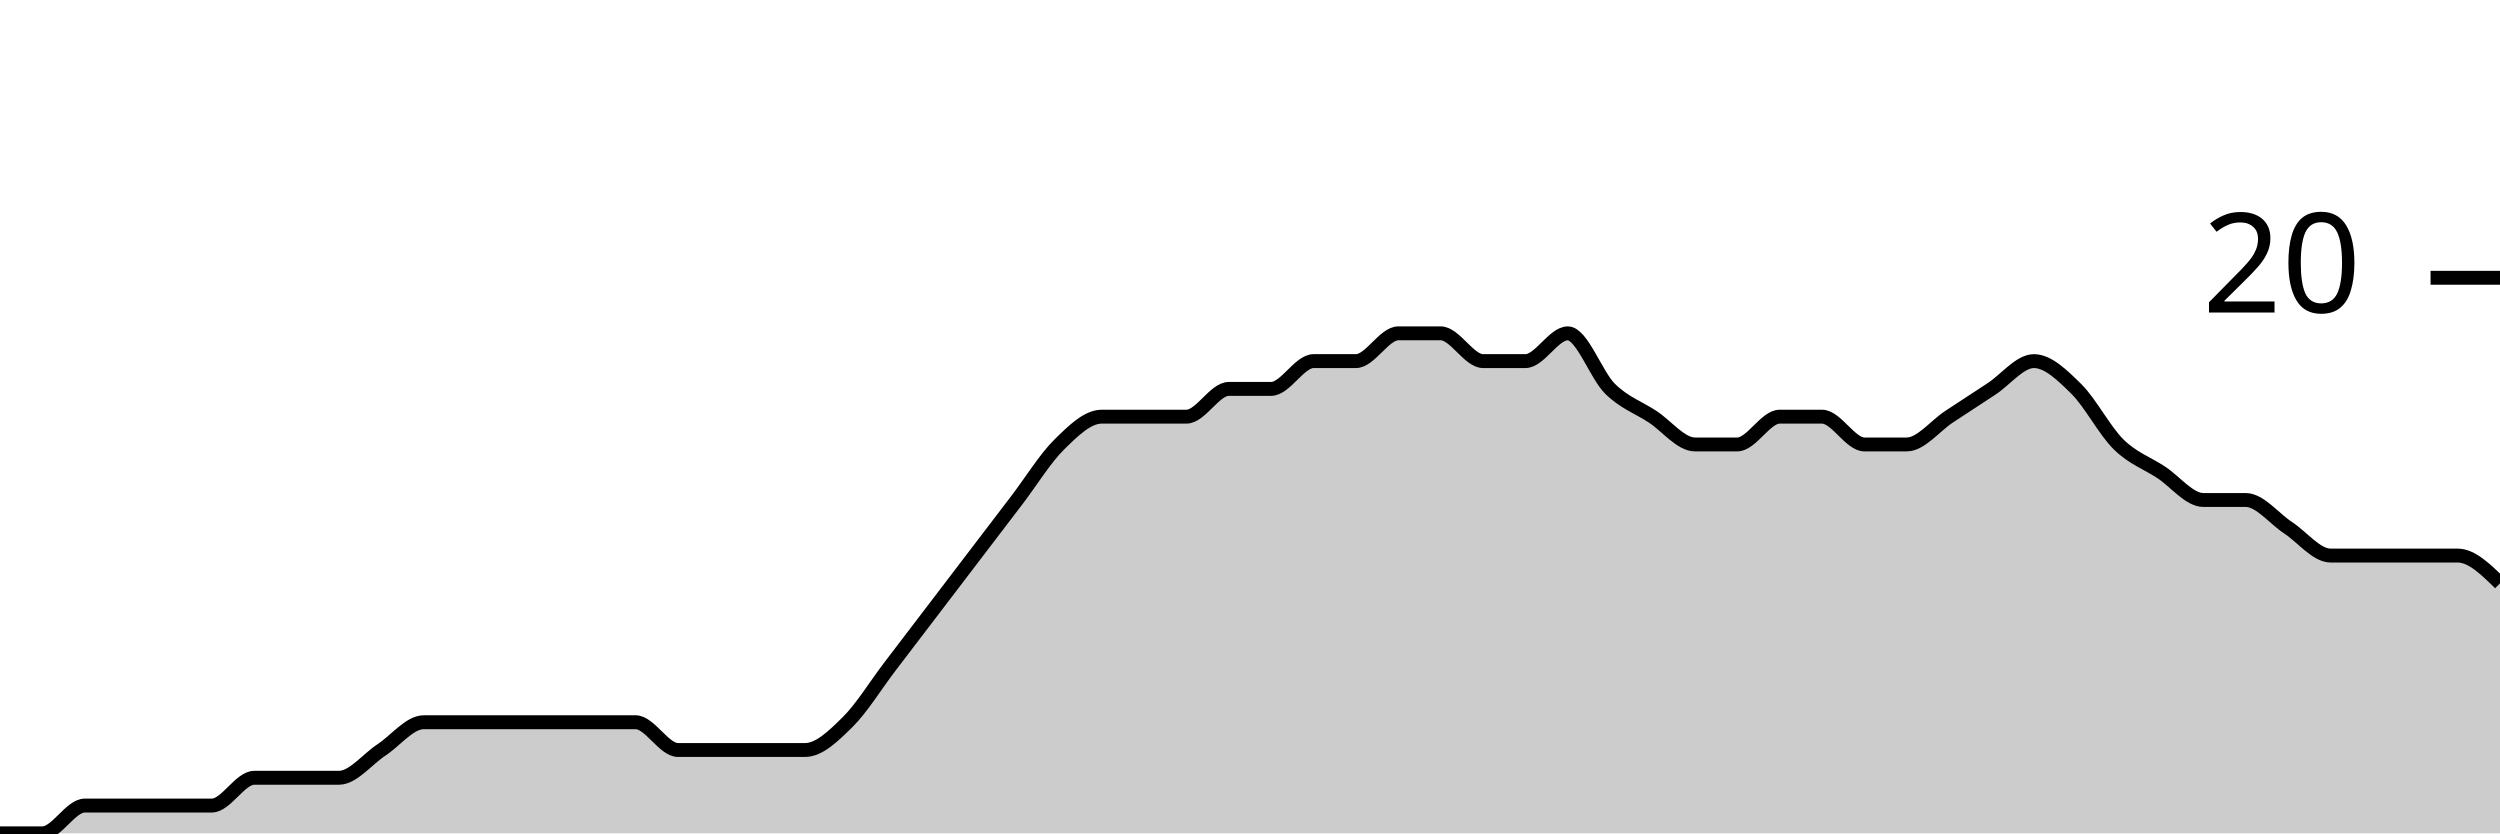
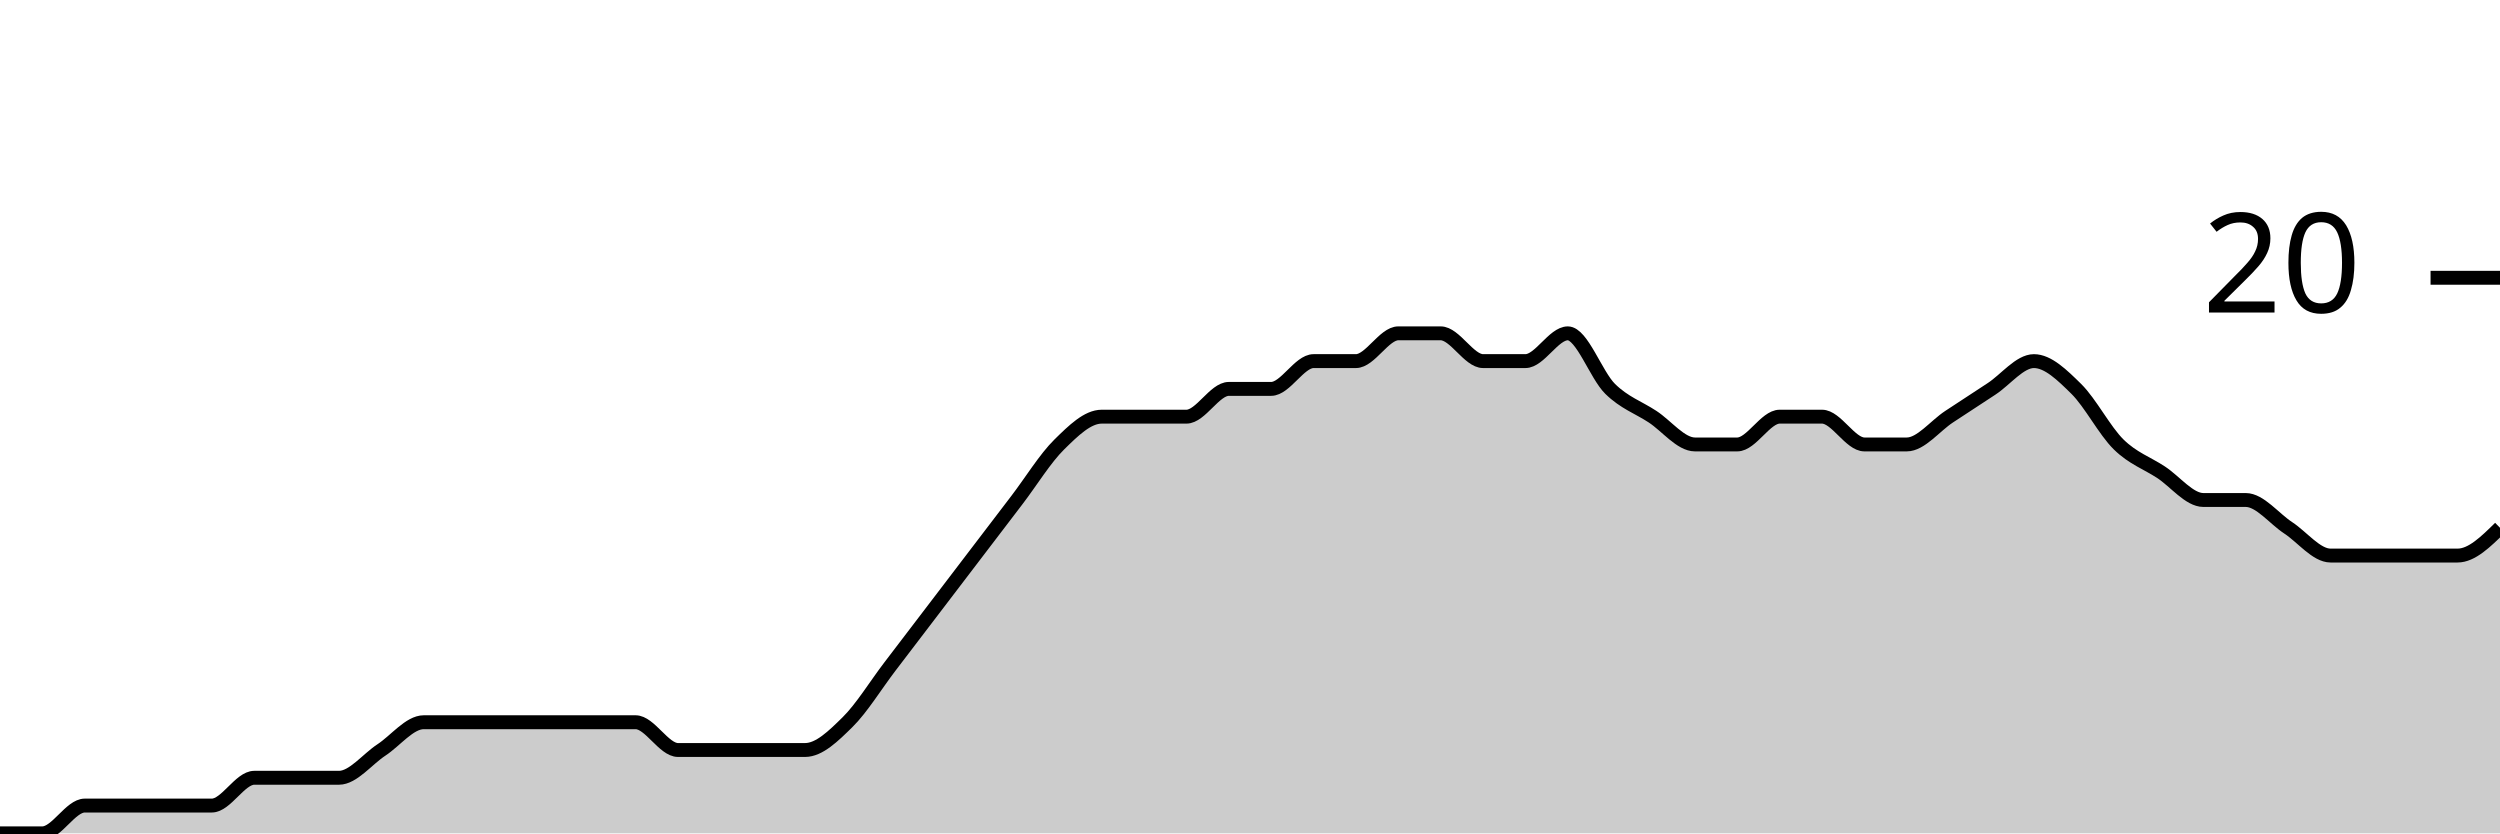
<svg xmlns="http://www.w3.org/2000/svg" viewBox="0 0 180 60">
  <g transform="translate(0,20)">
-     <path class="area" fill="rgba(0, 0, 0, 0.2)" d="M0,40C1.017,40,2.034,40,3.051,40C4.068,40,5.085,38,6.102,38C7.119,38,8.136,38,9.153,38C10.169,38,11.186,38,12.203,38C13.22,38,14.237,38,15.254,38C16.271,38,17.288,36,18.305,36C19.322,36,20.339,36,21.356,36C22.373,36,23.39,36,24.407,36C25.424,36,26.441,34.667,27.458,34C28.475,33.333,29.492,32,30.508,32C31.525,32,32.542,32,33.559,32C34.576,32,35.593,32,36.61,32C37.627,32,38.644,32,39.661,32C40.678,32,41.695,32,42.712,32C43.729,32,44.746,32,45.763,32C46.78,32,47.797,34,48.814,34C49.831,34,50.847,34,51.864,34C52.881,34,53.898,34,54.915,34C55.932,34,56.949,34,57.966,34C58.983,34,60,33,61.017,32C62.034,31,63.051,29.333,64.068,28C65.085,26.667,66.102,25.333,67.119,24C68.136,22.667,69.153,21.333,70.169,20C71.186,18.667,72.203,17.333,73.22,16C74.237,14.667,75.254,13,76.271,12C77.288,11,78.305,10,79.322,10C80.339,10,81.356,10,82.373,10C83.39,10,84.407,10,85.424,10C86.441,10,87.458,8,88.475,8C89.492,8,90.508,8,91.525,8C92.542,8,93.559,6,94.576,6C95.593,6,96.61,6,97.627,6C98.644,6,99.661,4,100.678,4C101.695,4,102.712,4,103.729,4C104.746,4,105.763,6,106.78,6C107.797,6,108.814,6,109.831,6C110.847,6,111.864,4,112.881,4C113.898,4,114.915,7,115.932,8C116.949,9,117.966,9.333,118.983,10C120,10.667,121.017,12,122.034,12C123.051,12,124.068,12,125.085,12C126.102,12,127.119,10,128.136,10C129.153,10,130.169,10,131.186,10C132.203,10,133.22,12,134.237,12C135.254,12,136.271,12,137.288,12C138.305,12,139.322,10.667,140.339,10C141.356,9.333,142.373,8.667,143.39,8C144.407,7.333,145.424,6,146.441,6C147.458,6,148.475,7,149.492,8C150.508,9,151.525,11,152.542,12C153.559,13,154.576,13.333,155.593,14C156.61,14.667,157.627,16,158.644,16C159.661,16,160.678,16,161.695,16C162.712,16,163.729,17.333,164.746,18C165.763,18.667,166.78,20,167.797,20C168.814,20,169.831,20,170.847,20C171.864,20,172.881,20,173.898,20C174.915,20,175.932,20,176.949,20C177.966,20,178.983,21,180,22L180,40C178.983,40,177.966,40,176.949,40C175.932,40,174.915,40,173.898,40C172.881,40,171.864,40,170.847,40C169.831,40,168.814,40,167.797,40C166.78,40,165.763,40,164.746,40C163.729,40,162.712,40,161.695,40C160.678,40,159.661,40,158.644,40C157.627,40,156.61,40,155.593,40C154.576,40,153.559,40,152.542,40C151.525,40,150.508,40,149.492,40C148.475,40,147.458,40,146.441,40C145.424,40,144.407,40,143.39,40C142.373,40,141.356,40,140.339,40C139.322,40,138.305,40,137.288,40C136.271,40,135.254,40,134.237,40C133.22,40,132.203,40,131.186,40C130.169,40,129.153,40,128.136,40C127.119,40,126.102,40,125.085,40C124.068,40,123.051,40,122.034,40C121.017,40,120,40,118.983,40C117.966,40,116.949,40,115.932,40C114.915,40,113.898,40,112.881,40C111.864,40,110.847,40,109.831,40C108.814,40,107.797,40,106.78,40C105.763,40,104.746,40,103.729,40C102.712,40,101.695,40,100.678,40C99.661,40,98.644,40,97.627,40C96.61,40,95.593,40,94.576,40C93.559,40,92.542,40,91.525,40C90.508,40,89.492,40,88.475,40C87.458,40,86.441,40,85.424,40C84.407,40,83.39,40,82.373,40C81.356,40,80.339,40,79.322,40C78.305,40,77.288,40,76.271,40C75.254,40,74.237,40,73.22,40C72.203,40,71.186,40,70.169,40C69.153,40,68.136,40,67.119,40C66.102,40,65.085,40,64.068,40C63.051,40,62.034,40,61.017,40C60,40,58.983,40,57.966,40C56.949,40,55.932,40,54.915,40C53.898,40,52.881,40,51.864,40C50.847,40,49.831,40,48.814,40C47.797,40,46.78,40,45.763,40C44.746,40,43.729,40,42.712,40C41.695,40,40.678,40,39.661,40C38.644,40,37.627,40,36.61,40C35.593,40,34.576,40,33.559,40C32.542,40,31.525,40,30.508,40C29.492,40,28.475,40,27.458,40C26.441,40,25.424,40,24.407,40C23.39,40,22.373,40,21.356,40C20.339,40,19.322,40,18.305,40C17.288,40,16.271,40,15.254,40C14.237,40,13.22,40,12.203,40C11.186,40,10.169,40,9.153,40C8.136,40,7.119,40,6.102,40C5.085,40,4.068,40,3.051,40C2.034,40,1.017,40,0,40Z" />
-     <path class="line" stroke="black" fill="none" d="M0,40C1.017,40,2.034,40,3.051,40C4.068,40,5.085,38,6.102,38C7.119,38,8.136,38,9.153,38C10.169,38,11.186,38,12.203,38C13.22,38,14.237,38,15.254,38C16.271,38,17.288,36,18.305,36C19.322,36,20.339,36,21.356,36C22.373,36,23.39,36,24.407,36C25.424,36,26.441,34.667,27.458,34C28.475,33.333,29.492,32,30.508,32C31.525,32,32.542,32,33.559,32C34.576,32,35.593,32,36.61,32C37.627,32,38.644,32,39.661,32C40.678,32,41.695,32,42.712,32C43.729,32,44.746,32,45.763,32C46.78,32,47.797,34,48.814,34C49.831,34,50.847,34,51.864,34C52.881,34,53.898,34,54.915,34C55.932,34,56.949,34,57.966,34C58.983,34,60,33,61.017,32C62.034,31,63.051,29.333,64.068,28C65.085,26.667,66.102,25.333,67.119,24C68.136,22.667,69.153,21.333,70.169,20C71.186,18.667,72.203,17.333,73.22,16C74.237,14.667,75.254,13,76.271,12C77.288,11,78.305,10,79.322,10C80.339,10,81.356,10,82.373,10C83.39,10,84.407,10,85.424,10C86.441,10,87.458,8,88.475,8C89.492,8,90.508,8,91.525,8C92.542,8,93.559,6,94.576,6C95.593,6,96.61,6,97.627,6C98.644,6,99.661,4,100.678,4C101.695,4,102.712,4,103.729,4C104.746,4,105.763,6,106.78,6C107.797,6,108.814,6,109.831,6C110.847,6,111.864,4,112.881,4C113.898,4,114.915,7,115.932,8C116.949,9,117.966,9.333,118.983,10C120,10.667,121.017,12,122.034,12C123.051,12,124.068,12,125.085,12C126.102,12,127.119,10,128.136,10C129.153,10,130.169,10,131.186,10C132.203,10,133.22,12,134.237,12C135.254,12,136.271,12,137.288,12C138.305,12,139.322,10.667,140.339,10C141.356,9.333,142.373,8.667,143.39,8C144.407,7.333,145.424,6,146.441,6C147.458,6,148.475,7,149.492,8C150.508,9,151.525,11,152.542,12C153.559,13,154.576,13.333,155.593,14C156.61,14.667,157.627,16,158.644,16C159.661,16,160.678,16,161.695,16C162.712,16,163.729,17.333,164.746,18C165.763,18.667,166.78,20,167.797,20C168.814,20,169.831,20,170.847,20C171.864,20,172.881,20,173.898,20C174.915,20,175.932,20,176.949,20C177.966,20,178.983,21,180,22" />
+     <path class="area" fill="rgba(0, 0, 0, 0.2)" d="M0,40C1.017,40,2.034,40,3.051,40C4.068,40,5.085,38,6.102,38C7.119,38,8.136,38,9.153,38C10.169,38,11.186,38,12.203,38C13.22,38,14.237,38,15.254,38C16.271,38,17.288,36,18.305,36C19.322,36,20.339,36,21.356,36C22.373,36,23.39,36,24.407,36C25.424,36,26.441,34.667,27.458,34C28.475,33.333,29.492,32,30.508,32C31.525,32,32.542,32,33.559,32C34.576,32,35.593,32,36.61,32C37.627,32,38.644,32,39.661,32C40.678,32,41.695,32,42.712,32C43.729,32,44.746,32,45.763,32C46.78,32,47.797,34,48.814,34C49.831,34,50.847,34,51.864,34C52.881,34,53.898,34,54.915,34C55.932,34,56.949,34,57.966,34C58.983,34,60,33,61.017,32C62.034,31,63.051,29.333,64.068,28C65.085,26.667,66.102,25.333,67.119,24C68.136,22.667,69.153,21.333,70.169,20C71.186,18.667,72.203,17.333,73.22,16C74.237,14.667,75.254,13,76.271,12C77.288,11,78.305,10,79.322,10C80.339,10,81.356,10,82.373,10C83.39,10,84.407,10,85.424,10C86.441,10,87.458,8,88.475,8C89.492,8,90.508,8,91.525,8C92.542,8,93.559,6,94.576,6C95.593,6,96.61,6,97.627,6C98.644,6,99.661,4,100.678,4C101.695,4,102.712,4,103.729,4C104.746,4,105.763,6,106.78,6C107.797,6,108.814,6,109.831,6C110.847,6,111.864,4,112.881,4C113.898,4,114.915,7,115.932,8C116.949,9,117.966,9.333,118.983,10C120,10.667,121.017,12,122.034,12C123.051,12,124.068,12,125.085,12C126.102,12,127.119,10,128.136,10C129.153,10,130.169,10,131.186,10C132.203,10,133.22,12,134.237,12C135.254,12,136.271,12,137.288,12C138.305,12,139.322,10.667,140.339,10C141.356,9.333,142.373,8.667,143.39,8C144.407,7.333,145.424,6,146.441,6C147.458,6,148.475,7,149.492,8C150.508,9,151.525,11,152.542,12C153.559,13,154.576,13.333,155.593,14C156.61,14.667,157.627,16,158.644,16C159.661,16,160.678,16,161.695,16C162.712,16,163.729,17.333,164.746,18C165.763,18.667,166.78,20,167.797,20C168.814,20,169.831,20,170.847,20C171.864,20,172.881,20,173.898,20C174.915,20,175.932,20,176.949,20C177.966,20,178.983,19,180,18L180,40C178.983,40,177.966,40,176.949,40C175.932,40,174.915,40,173.898,40C172.881,40,171.864,40,170.847,40C169.831,40,168.814,40,167.797,40C166.78,40,165.763,40,164.746,40C163.729,40,162.712,40,161.695,40C160.678,40,159.661,40,158.644,40C157.627,40,156.61,40,155.593,40C154.576,40,153.559,40,152.542,40C151.525,40,150.508,40,149.492,40C148.475,40,147.458,40,146.441,40C145.424,40,144.407,40,143.39,40C142.373,40,141.356,40,140.339,40C139.322,40,138.305,40,137.288,40C136.271,40,135.254,40,134.237,40C133.22,40,132.203,40,131.186,40C130.169,40,129.153,40,128.136,40C127.119,40,126.102,40,125.085,40C124.068,40,123.051,40,122.034,40C121.017,40,120,40,118.983,40C117.966,40,116.949,40,115.932,40C114.915,40,113.898,40,112.881,40C111.864,40,110.847,40,109.831,40C108.814,40,107.797,40,106.78,40C105.763,40,104.746,40,103.729,40C102.712,40,101.695,40,100.678,40C99.661,40,98.644,40,97.627,40C96.61,40,95.593,40,94.576,40C93.559,40,92.542,40,91.525,40C90.508,40,89.492,40,88.475,40C87.458,40,86.441,40,85.424,40C84.407,40,83.39,40,82.373,40C81.356,40,80.339,40,79.322,40C78.305,40,77.288,40,76.271,40C75.254,40,74.237,40,73.22,40C72.203,40,71.186,40,70.169,40C69.153,40,68.136,40,67.119,40C66.102,40,65.085,40,64.068,40C63.051,40,62.034,40,61.017,40C60,40,58.983,40,57.966,40C56.949,40,55.932,40,54.915,40C53.898,40,52.881,40,51.864,40C50.847,40,49.831,40,48.814,40C47.797,40,46.78,40,45.763,40C44.746,40,43.729,40,42.712,40C41.695,40,40.678,40,39.661,40C38.644,40,37.627,40,36.61,40C35.593,40,34.576,40,33.559,40C32.542,40,31.525,40,30.508,40C29.492,40,28.475,40,27.458,40C26.441,40,25.424,40,24.407,40C23.39,40,22.373,40,21.356,40C20.339,40,19.322,40,18.305,40C17.288,40,16.271,40,15.254,40C14.237,40,13.22,40,12.203,40C11.186,40,10.169,40,9.153,40C8.136,40,7.119,40,6.102,40C5.085,40,4.068,40,3.051,40C2.034,40,1.017,40,0,40Z" />
+     <path class="line" stroke="black" fill="none" d="M0,40C1.017,40,2.034,40,3.051,40C4.068,40,5.085,38,6.102,38C7.119,38,8.136,38,9.153,38C10.169,38,11.186,38,12.203,38C13.22,38,14.237,38,15.254,38C16.271,38,17.288,36,18.305,36C19.322,36,20.339,36,21.356,36C22.373,36,23.39,36,24.407,36C25.424,36,26.441,34.667,27.458,34C28.475,33.333,29.492,32,30.508,32C31.525,32,32.542,32,33.559,32C34.576,32,35.593,32,36.61,32C37.627,32,38.644,32,39.661,32C40.678,32,41.695,32,42.712,32C43.729,32,44.746,32,45.763,32C46.78,32,47.797,34,48.814,34C49.831,34,50.847,34,51.864,34C52.881,34,53.898,34,54.915,34C55.932,34,56.949,34,57.966,34C58.983,34,60,33,61.017,32C62.034,31,63.051,29.333,64.068,28C65.085,26.667,66.102,25.333,67.119,24C68.136,22.667,69.153,21.333,70.169,20C71.186,18.667,72.203,17.333,73.22,16C74.237,14.667,75.254,13,76.271,12C77.288,11,78.305,10,79.322,10C80.339,10,81.356,10,82.373,10C83.39,10,84.407,10,85.424,10C86.441,10,87.458,8,88.475,8C89.492,8,90.508,8,91.525,8C92.542,8,93.559,6,94.576,6C95.593,6,96.61,6,97.627,6C98.644,6,99.661,4,100.678,4C101.695,4,102.712,4,103.729,4C104.746,4,105.763,6,106.78,6C107.797,6,108.814,6,109.831,6C110.847,6,111.864,4,112.881,4C113.898,4,114.915,7,115.932,8C116.949,9,117.966,9.333,118.983,10C120,10.667,121.017,12,122.034,12C123.051,12,124.068,12,125.085,12C126.102,12,127.119,10,128.136,10C129.153,10,130.169,10,131.186,10C132.203,10,133.22,12,134.237,12C135.254,12,136.271,12,137.288,12C138.305,12,139.322,10.667,140.339,10C141.356,9.333,142.373,8.667,143.39,8C144.407,7.333,145.424,6,146.441,6C147.458,6,148.475,7,149.492,8C150.508,9,151.525,11,152.542,12C153.559,13,154.576,13.333,155.593,14C156.61,14.667,157.627,16,158.644,16C159.661,16,160.678,16,161.695,16C162.712,16,163.729,17.333,164.746,18C165.763,18.667,166.78,20,167.797,20C168.814,20,169.831,20,170.847,20C171.864,20,172.881,20,173.898,20C174.915,20,175.932,20,176.949,20C177.966,20,178.983,19,180,18" />
    <path class="axis-ceiling" stroke-width="1" stroke="black" fill="none" d="M175,0L180,0" />
    <text class="axis-ceiling-label" font-family="sans-serif" text-anchor="end" font-size="10px" x="170" y="2.5">20</text>
  </g>
</svg>
